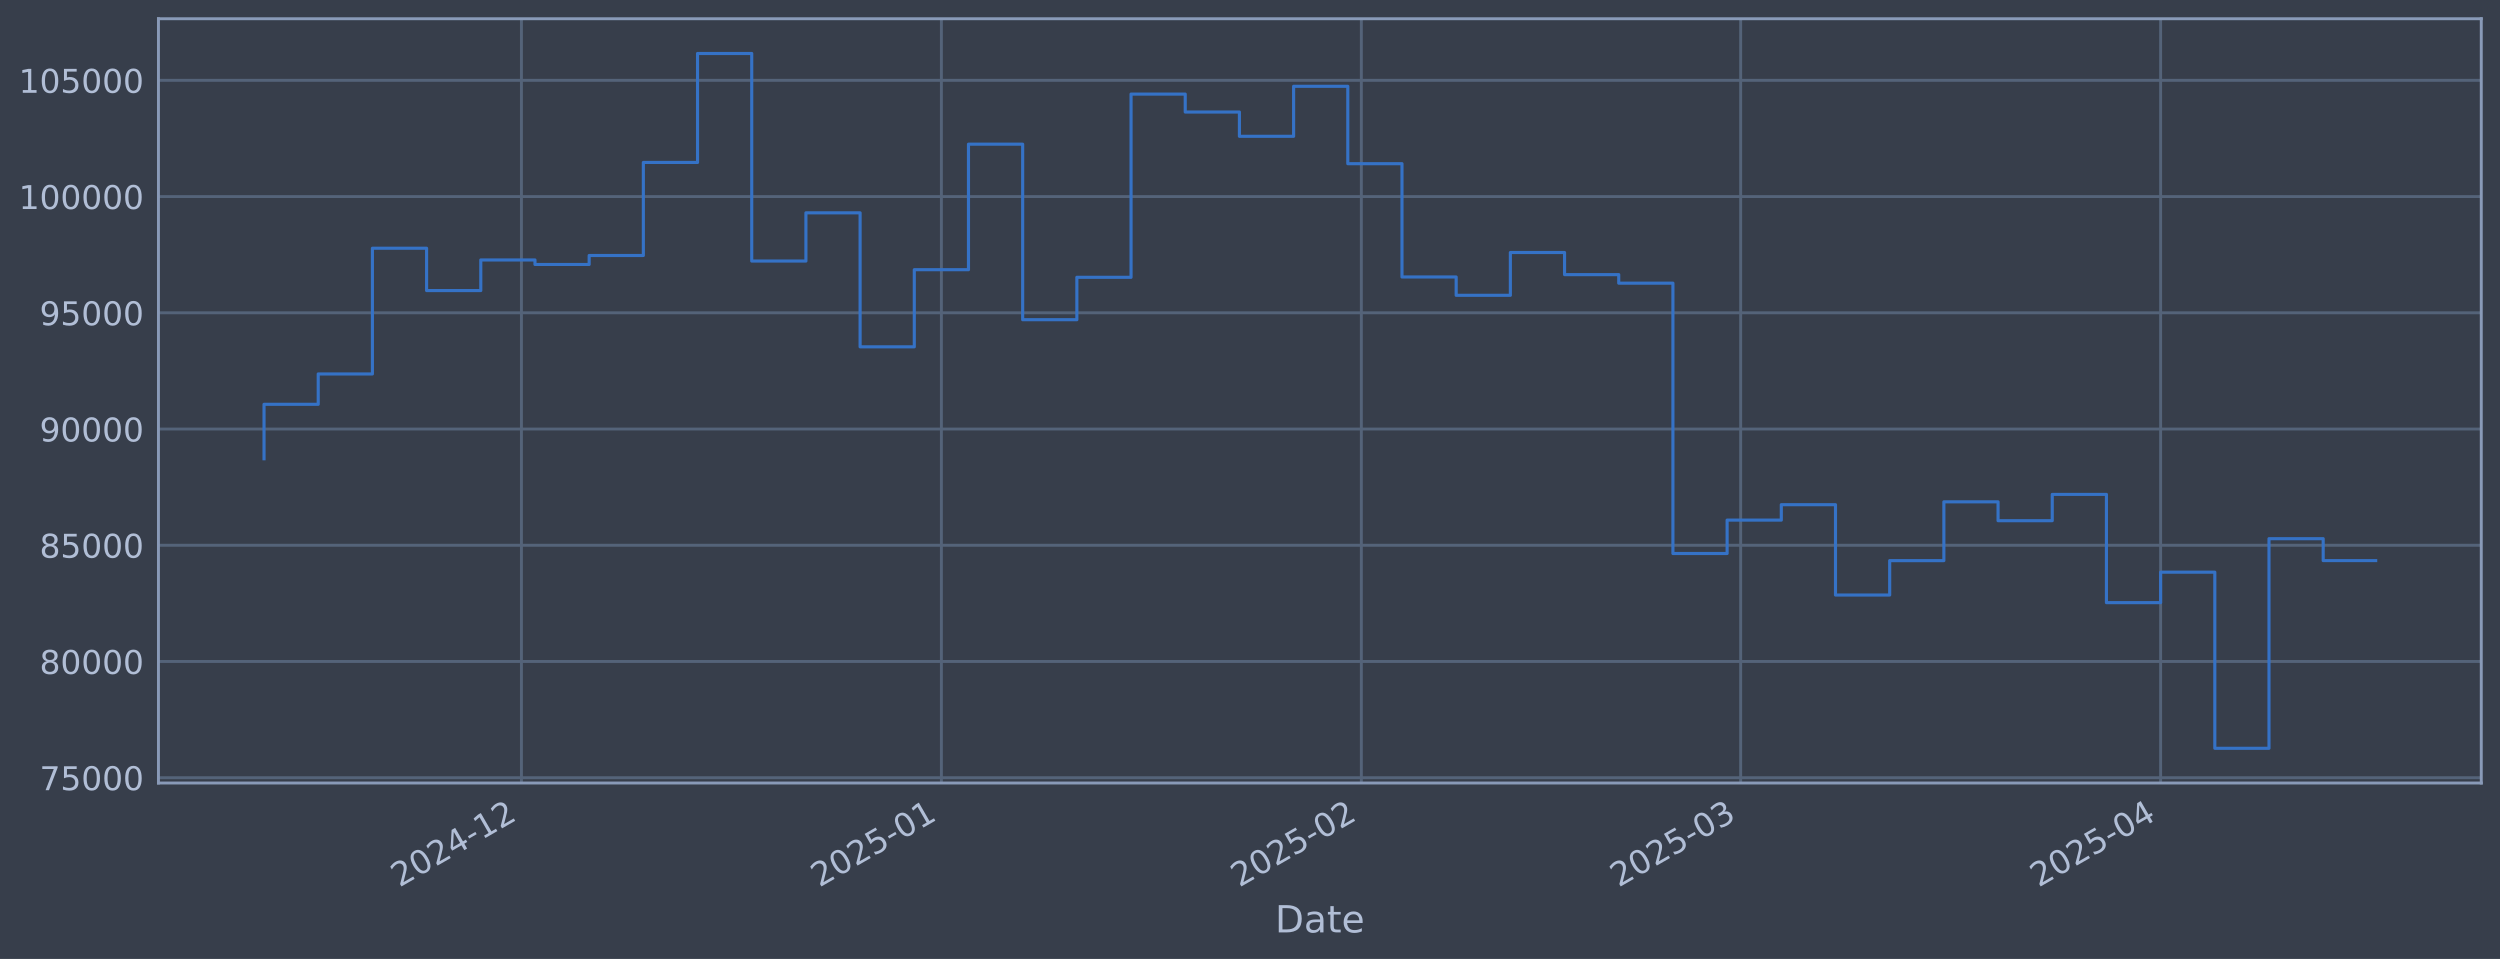
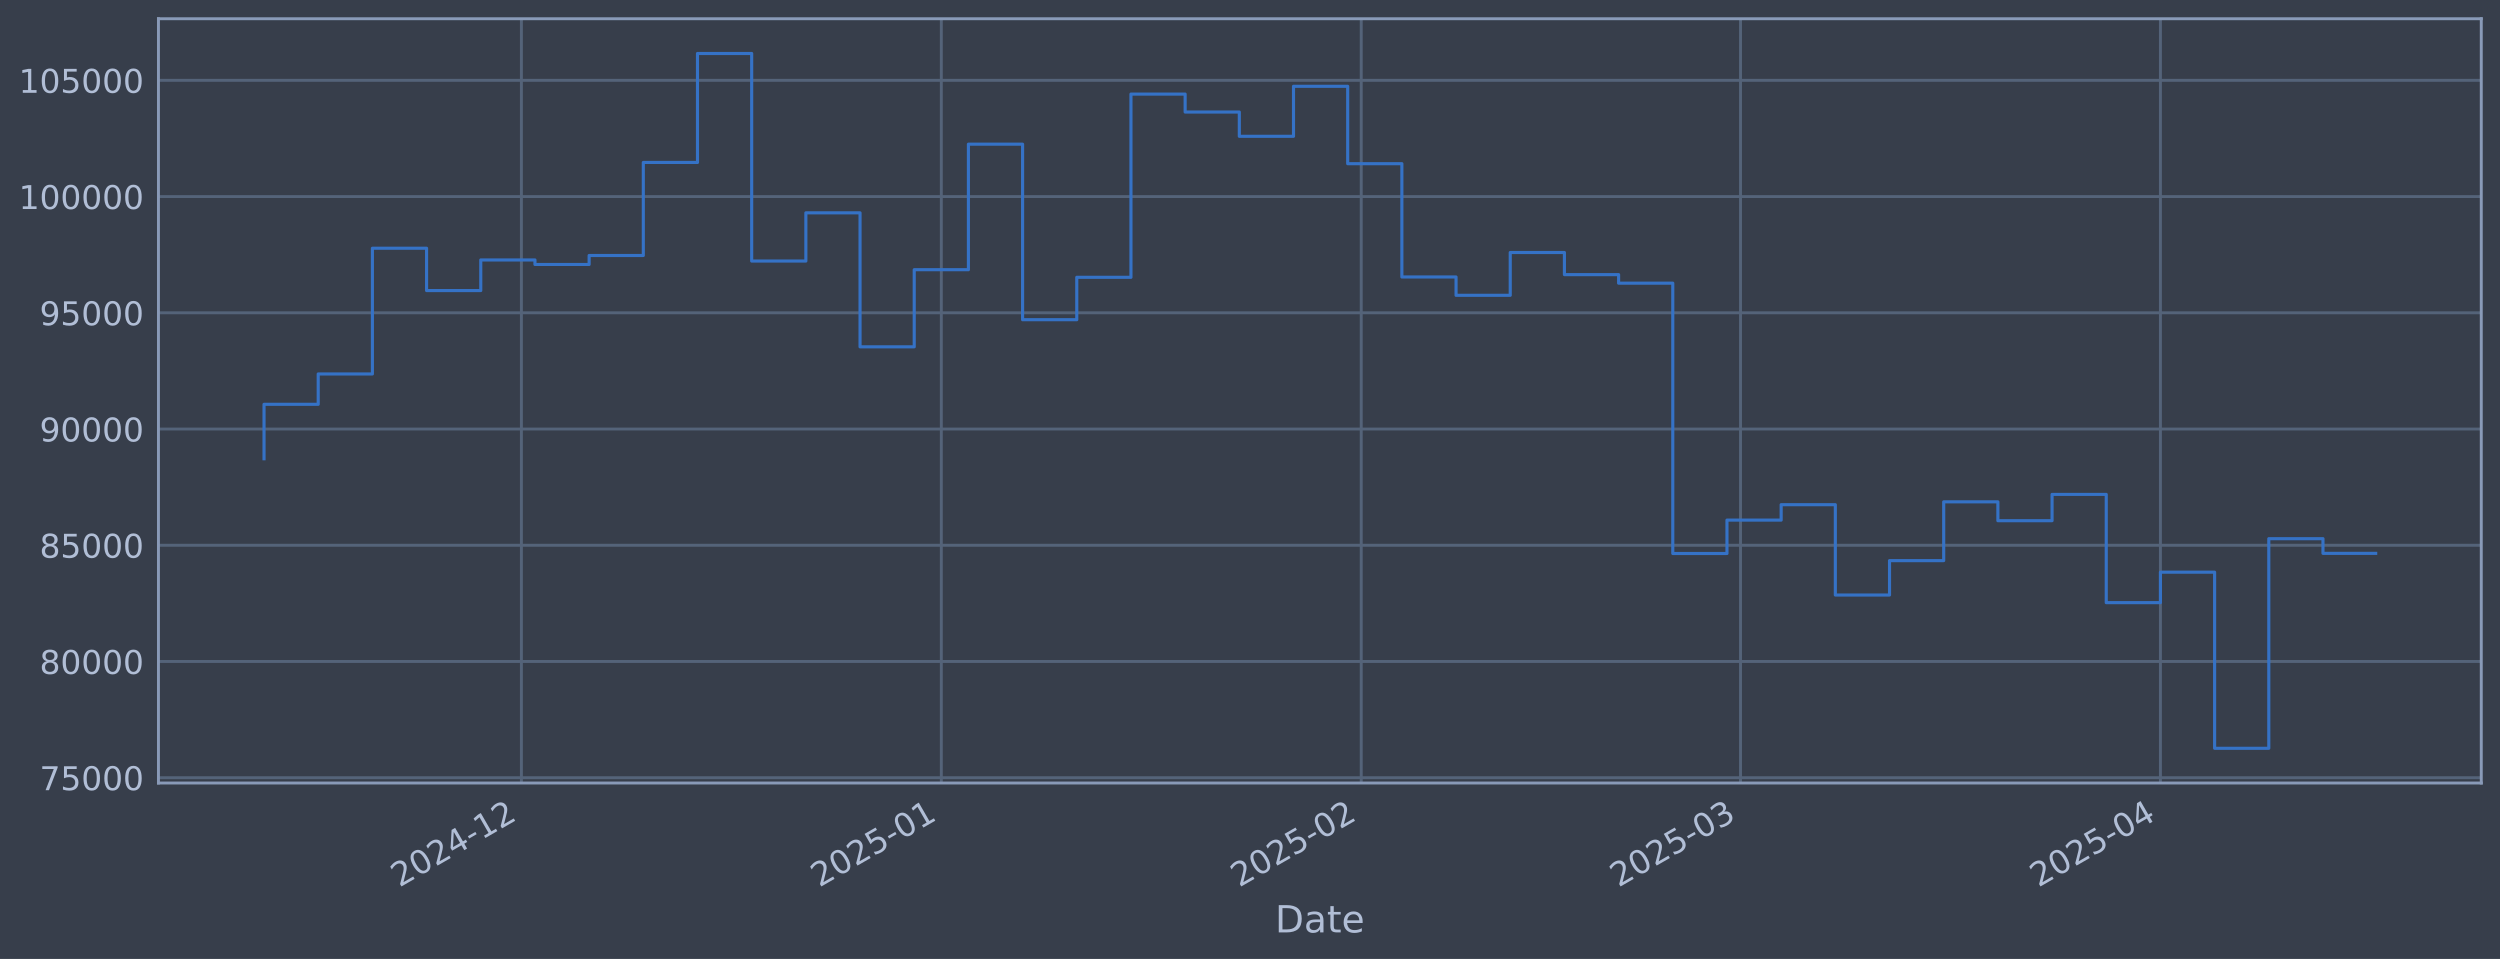
<svg xmlns="http://www.w3.org/2000/svg" xmlns:xlink="http://www.w3.org/1999/xlink" width="960.9pt" height="368.58pt" viewBox="0 0 960.9 368.58" version="1.1">
  <defs>
    <style type="text/css">*{stroke-linejoin: round; stroke-linecap: butt}</style>
  </defs>
  <g id="figure_1">
    <g id="patch_1">
      <path d="M 0 368.58  L 960.9 368.58  L 960.9 0  L 0 0  z " style="fill: #373e4b" />
    </g>
    <g id="axes_1">
      <g id="patch_2">
        <path d="M 60.901 300.96  L 953.701 300.96  L 953.701 7.2  L 60.901 7.2  z " style="fill: #373e4b" />
      </g>
      <g id="matplotlib.axis_1">
        <g id="xtick_1">
          <g id="line2d_1">
-             <path d="M 200.414 300.96  L 200.414 7.2  " clip-path="url(#pee673792e2)" style="fill: none; stroke: #546379; stroke-width: 1.12; stroke-linecap: square" />
+             <path d="M 200.404 300.96  L 200.404 7.2  " clip-path="url(#p8079d4913e)" style="fill: none; stroke: #546379; stroke-width: 1.12; stroke-linecap: square" />
          </g>
          <g id="line2d_2" />
          <g id="text_1">
-             <g style="fill: #b1bed6" transform="translate(153.5112 341.1745) rotate(-30) scale(0.126 -0.126)">
+             <g style="fill: #b1bed6" transform="translate(153.5012 341.1745) rotate(-30) scale(0.126 -0.126)">
              <defs>
                <path id="DejaVuSans-32" d="M 1228 531  L 3431 531  L 3431 0  L 469 0  L 469 531  Q 828 903 1448 1529  Q 2069 2156 2228 2338  Q 2531 2678 2651 2914  Q 2772 3150 2772 3378  Q 2772 3750 2511 3984  Q 2250 4219 1831 4219  Q 1534 4219 1204 4116  Q 875 4013 500 3803  L 500 4441  Q 881 4594 1212 4672  Q 1544 4750 1819 4750  Q 2544 4750 2975 4387  Q 3406 4025 3406 3419  Q 3406 3131 3298 2873  Q 3191 2616 2906 2266  Q 2828 2175 2409 1742  Q 1991 1309 1228 531  z " transform="scale(0.015625)" />
                <path id="DejaVuSans-30" d="M 2034 4250  Q 1547 4250 1301 3770  Q 1056 3291 1056 2328  Q 1056 1369 1301 889  Q 1547 409 2034 409  Q 2525 409 2770 889  Q 3016 1369 3016 2328  Q 3016 3291 2770 3770  Q 2525 4250 2034 4250  z M 2034 4750  Q 2819 4750 3233 4129  Q 3647 3509 3647 2328  Q 3647 1150 3233 529  Q 2819 -91 2034 -91  Q 1250 -91 836 529  Q 422 1150 422 2328  Q 422 3509 836 4129  Q 1250 4750 2034 4750  z " transform="scale(0.015625)" />
                <path id="DejaVuSans-34" d="M 2419 4116  L 825 1625  L 2419 1625  L 2419 4116  z M 2253 4666  L 3047 4666  L 3047 1625  L 3713 1625  L 3713 1100  L 3047 1100  L 3047 0  L 2419 0  L 2419 1100  L 313 1100  L 313 1709  L 2253 4666  z " transform="scale(0.015625)" />
                <path id="DejaVuSans-2d" d="M 313 2009  L 1997 2009  L 1997 1497  L 313 1497  L 313 2009  z " transform="scale(0.015625)" />
                <path id="DejaVuSans-31" d="M 794 531  L 1825 531  L 1825 4091  L 703 3866  L 703 4441  L 1819 4666  L 2450 4666  L 2450 531  L 3481 531  L 3481 0  L 794 0  L 794 531  z " transform="scale(0.015625)" />
              </defs>
              <use xlink:href="#DejaVuSans-32" />
              <use xlink:href="#DejaVuSans-30" transform="translate(63.62305 0)" />
              <use xlink:href="#DejaVuSans-32" transform="translate(127.2461 0)" />
              <use xlink:href="#DejaVuSans-34" transform="translate(190.8691 0)" />
              <use xlink:href="#DejaVuSans-2d" transform="translate(254.4922 0)" />
              <use xlink:href="#DejaVuSans-31" transform="translate(290.5762 0)" />
              <use xlink:href="#DejaVuSans-32" transform="translate(354.1992 0)" />
            </g>
          </g>
        </g>
        <g id="xtick_2">
          <g id="line2d_3">
-             <path d="M 361.83 300.96  L 361.83 7.2  " clip-path="url(#pee673792e2)" style="fill: none; stroke: #546379; stroke-width: 1.12; stroke-linecap: square" />
+             <path d="M 361.804 300.96  L 361.804 7.2  " clip-path="url(#p8079d4913e)" style="fill: none; stroke: #546379; stroke-width: 1.12; stroke-linecap: square" />
          </g>
          <g id="line2d_4" />
          <g id="text_2">
-             <g style="fill: #b1bed6" transform="translate(314.9267 341.1745) rotate(-30) scale(0.126 -0.126)">
+             <g style="fill: #b1bed6" transform="translate(314.9005 341.1745) rotate(-30) scale(0.126 -0.126)">
              <defs>
                <path id="DejaVuSans-35" d="M 691 4666  L 3169 4666  L 3169 4134  L 1269 4134  L 1269 2991  Q 1406 3038 1543 3061  Q 1681 3084 1819 3084  Q 2600 3084 3056 2656  Q 3513 2228 3513 1497  Q 3513 744 3044 326  Q 2575 -91 1722 -91  Q 1428 -91 1123 -41  Q 819 9 494 109  L 494 744  Q 775 591 1075 516  Q 1375 441 1709 441  Q 2250 441 2565 725  Q 2881 1009 2881 1497  Q 2881 1984 2565 2268  Q 2250 2553 1709 2553  Q 1456 2553 1204 2497  Q 953 2441 691 2322  L 691 4666  z " transform="scale(0.015625)" />
              </defs>
              <use xlink:href="#DejaVuSans-32" />
              <use xlink:href="#DejaVuSans-30" transform="translate(63.62305 0)" />
              <use xlink:href="#DejaVuSans-32" transform="translate(127.2461 0)" />
              <use xlink:href="#DejaVuSans-35" transform="translate(190.8691 0)" />
              <use xlink:href="#DejaVuSans-2d" transform="translate(254.4922 0)" />
              <use xlink:href="#DejaVuSans-30" transform="translate(290.5762 0)" />
              <use xlink:href="#DejaVuSans-31" transform="translate(354.1992 0)" />
            </g>
          </g>
        </g>
        <g id="xtick_3">
          <g id="line2d_5">
-             <path d="M 523.246 300.96  L 523.246 7.2  " clip-path="url(#pee673792e2)" style="fill: none; stroke: #546379; stroke-width: 1.12; stroke-linecap: square" />
+             <path d="M 523.203 300.96  L 523.203 7.2  " clip-path="url(#p8079d4913e)" style="fill: none; stroke: #546379; stroke-width: 1.12; stroke-linecap: square" />
          </g>
          <g id="line2d_6" />
          <g id="text_3">
-             <g style="fill: #b1bed6" transform="translate(476.3423 341.1745) rotate(-30) scale(0.126 -0.126)">
+             <g style="fill: #b1bed6" transform="translate(476.2998 341.1745) rotate(-30) scale(0.126 -0.126)">
              <use xlink:href="#DejaVuSans-32" />
              <use xlink:href="#DejaVuSans-30" transform="translate(63.62305 0)" />
              <use xlink:href="#DejaVuSans-32" transform="translate(127.2461 0)" />
              <use xlink:href="#DejaVuSans-35" transform="translate(190.8691 0)" />
              <use xlink:href="#DejaVuSans-2d" transform="translate(254.4922 0)" />
              <use xlink:href="#DejaVuSans-30" transform="translate(290.5762 0)" />
              <use xlink:href="#DejaVuSans-32" transform="translate(354.1992 0)" />
            </g>
          </g>
        </g>
        <g id="xtick_4">
          <g id="line2d_7">
-             <path d="M 669.04 300.96  L 669.04 7.2  " clip-path="url(#pee673792e2)" style="fill: none; stroke: #546379; stroke-width: 1.12; stroke-linecap: square" />
+             <path d="M 668.983 300.96  L 668.983 7.2  " clip-path="url(#p8079d4913e)" style="fill: none; stroke: #546379; stroke-width: 1.12; stroke-linecap: square" />
          </g>
          <g id="line2d_8" />
          <g id="text_4">
-             <g style="fill: #b1bed6" transform="translate(622.137 341.1745) rotate(-30) scale(0.126 -0.126)">
+             <g style="fill: #b1bed6" transform="translate(622.0798 341.1745) rotate(-30) scale(0.126 -0.126)">
              <defs>
                <path id="DejaVuSans-33" d="M 2597 2516  Q 3050 2419 3304 2112  Q 3559 1806 3559 1356  Q 3559 666 3084 287  Q 2609 -91 1734 -91  Q 1441 -91 1130 -33  Q 819 25 488 141  L 488 750  Q 750 597 1062 519  Q 1375 441 1716 441  Q 2309 441 2620 675  Q 2931 909 2931 1356  Q 2931 1769 2642 2001  Q 2353 2234 1838 2234  L 1294 2234  L 1294 2753  L 1863 2753  Q 2328 2753 2575 2939  Q 2822 3125 2822 3475  Q 2822 3834 2567 4026  Q 2313 4219 1838 4219  Q 1578 4219 1281 4162  Q 984 4106 628 3988  L 628 4550  Q 988 4650 1302 4700  Q 1616 4750 1894 4750  Q 2613 4750 3031 4423  Q 3450 4097 3450 3541  Q 3450 3153 3228 2886  Q 3006 2619 2597 2516  z " transform="scale(0.015625)" />
              </defs>
              <use xlink:href="#DejaVuSans-32" />
              <use xlink:href="#DejaVuSans-30" transform="translate(63.62305 0)" />
              <use xlink:href="#DejaVuSans-32" transform="translate(127.2461 0)" />
              <use xlink:href="#DejaVuSans-35" transform="translate(190.8691 0)" />
              <use xlink:href="#DejaVuSans-2d" transform="translate(254.4922 0)" />
              <use xlink:href="#DejaVuSans-30" transform="translate(290.5762 0)" />
              <use xlink:href="#DejaVuSans-33" transform="translate(354.1992 0)" />
            </g>
          </g>
        </g>
        <g id="xtick_5">
          <g id="line2d_9">
-             <path d="M 830.456 300.96  L 830.456 7.2  " clip-path="url(#pee673792e2)" style="fill: none; stroke: #546379; stroke-width: 1.12; stroke-linecap: square" />
+             <path d="M 830.382 300.96  L 830.382 7.2  " clip-path="url(#p8079d4913e)" style="fill: none; stroke: #546379; stroke-width: 1.12; stroke-linecap: square" />
          </g>
          <g id="line2d_10" />
          <g id="text_5">
-             <g style="fill: #b1bed6" transform="translate(783.5525 341.1745) rotate(-30) scale(0.126 -0.126)">
+             <g style="fill: #b1bed6" transform="translate(783.4792 341.1745) rotate(-30) scale(0.126 -0.126)">
              <use xlink:href="#DejaVuSans-32" />
              <use xlink:href="#DejaVuSans-30" transform="translate(63.62305 0)" />
              <use xlink:href="#DejaVuSans-32" transform="translate(127.2461 0)" />
              <use xlink:href="#DejaVuSans-35" transform="translate(190.8691 0)" />
              <use xlink:href="#DejaVuSans-2d" transform="translate(254.4922 0)" />
              <use xlink:href="#DejaVuSans-30" transform="translate(290.5762 0)" />
              <use xlink:href="#DejaVuSans-34" transform="translate(354.1992 0)" />
            </g>
          </g>
        </g>
        <g id="text_6">
          <g style="fill: #b1bed6" transform="translate(490.0914 358.3856) scale(0.144 -0.144)">
            <defs>
              <path id="DejaVuSans-44" d="M 1259 4147  L 1259 519  L 2022 519  Q 2988 519 3436 956  Q 3884 1394 3884 2338  Q 3884 3275 3436 3711  Q 2988 4147 2022 4147  L 1259 4147  z M 628 4666  L 1925 4666  Q 3281 4666 3915 4102  Q 4550 3538 4550 2338  Q 4550 1131 3912 565  Q 3275 0 1925 0  L 628 0  L 628 4666  z " transform="scale(0.015625)" />
              <path id="DejaVuSans-61" d="M 2194 1759  Q 1497 1759 1228 1600  Q 959 1441 959 1056  Q 959 750 1161 570  Q 1363 391 1709 391  Q 2188 391 2477 730  Q 2766 1069 2766 1631  L 2766 1759  L 2194 1759  z M 3341 1997  L 3341 0  L 2766 0  L 2766 531  Q 2569 213 2275 61  Q 1981 -91 1556 -91  Q 1019 -91 701 211  Q 384 513 384 1019  Q 384 1609 779 1909  Q 1175 2209 1959 2209  L 2766 2209  L 2766 2266  Q 2766 2663 2505 2880  Q 2244 3097 1772 3097  Q 1472 3097 1187 3025  Q 903 2953 641 2809  L 641 3341  Q 956 3463 1253 3523  Q 1550 3584 1831 3584  Q 2591 3584 2966 3190  Q 3341 2797 3341 1997  z " transform="scale(0.015625)" />
              <path id="DejaVuSans-74" d="M 1172 4494  L 1172 3500  L 2356 3500  L 2356 3053  L 1172 3053  L 1172 1153  Q 1172 725 1289 603  Q 1406 481 1766 481  L 2356 481  L 2356 0  L 1766 0  Q 1100 0 847 248  Q 594 497 594 1153  L 594 3053  L 172 3053  L 172 3500  L 594 3500  L 594 4494  L 1172 4494  z " transform="scale(0.015625)" />
              <path id="DejaVuSans-65" d="M 3597 1894  L 3597 1613  L 953 1613  Q 991 1019 1311 708  Q 1631 397 2203 397  Q 2534 397 2845 478  Q 3156 559 3463 722  L 3463 178  Q 3153 47 2828 -22  Q 2503 -91 2169 -91  Q 1331 -91 842 396  Q 353 884 353 1716  Q 353 2575 817 3079  Q 1281 3584 2069 3584  Q 2775 3584 3186 3129  Q 3597 2675 3597 1894  z M 3022 2063  Q 3016 2534 2758 2815  Q 2500 3097 2075 3097  Q 1594 3097 1305 2825  Q 1016 2553 972 2059  L 3022 2063  z " transform="scale(0.015625)" />
            </defs>
            <use xlink:href="#DejaVuSans-44" />
            <use xlink:href="#DejaVuSans-61" transform="translate(77.00195 0)" />
            <use xlink:href="#DejaVuSans-74" transform="translate(138.2812 0)" />
            <use xlink:href="#DejaVuSans-65" transform="translate(177.4902 0)" />
          </g>
        </g>
      </g>
      <g id="matplotlib.axis_2">
        <g id="ytick_1">
          <g id="line2d_11">
-             <path d="M 60.901 298.924  L 953.701 298.924  " clip-path="url(#pee673792e2)" style="fill: none; stroke: #546379; stroke-width: 1.12; stroke-linecap: square" />
+             <path d="M 60.901 298.924  L 953.701 298.924  " clip-path="url(#p8079d4913e)" style="fill: none; stroke: #546379; stroke-width: 1.12; stroke-linecap: square" />
          </g>
          <g id="line2d_12" />
          <g id="text_7">
            <g style="fill: #b1bed6" transform="translate(15.21675 303.7108) scale(0.126 -0.126)">
              <defs>
                <path id="DejaVuSans-37" d="M 525 4666  L 3525 4666  L 3525 4397  L 1831 0  L 1172 0  L 2766 4134  L 525 4134  L 525 4666  z " transform="scale(0.015625)" />
              </defs>
              <use xlink:href="#DejaVuSans-37" />
              <use xlink:href="#DejaVuSans-35" transform="translate(63.62305 0)" />
              <use xlink:href="#DejaVuSans-30" transform="translate(127.2461 0)" />
              <use xlink:href="#DejaVuSans-30" transform="translate(190.8691 0)" />
              <use xlink:href="#DejaVuSans-30" transform="translate(254.4922 0)" />
            </g>
          </g>
        </g>
        <g id="ytick_2">
          <g id="line2d_13">
-             <path d="M 60.901 254.25  L 953.701 254.25  " clip-path="url(#pee673792e2)" style="fill: none; stroke: #546379; stroke-width: 1.12; stroke-linecap: square" />
+             <path d="M 60.901 254.25  L 953.701 254.25  " clip-path="url(#p8079d4913e)" style="fill: none; stroke: #546379; stroke-width: 1.12; stroke-linecap: square" />
          </g>
          <g id="line2d_14" />
          <g id="text_8">
            <g style="fill: #b1bed6" transform="translate(15.21675 259.037) scale(0.126 -0.126)">
              <defs>
                <path id="DejaVuSans-38" d="M 2034 2216  Q 1584 2216 1326 1975  Q 1069 1734 1069 1313  Q 1069 891 1326 650  Q 1584 409 2034 409  Q 2484 409 2743 651  Q 3003 894 3003 1313  Q 3003 1734 2745 1975  Q 2488 2216 2034 2216  z M 1403 2484  Q 997 2584 770 2862  Q 544 3141 544 3541  Q 544 4100 942 4425  Q 1341 4750 2034 4750  Q 2731 4750 3128 4425  Q 3525 4100 3525 3541  Q 3525 3141 3298 2862  Q 3072 2584 2669 2484  Q 3125 2378 3379 2068  Q 3634 1759 3634 1313  Q 3634 634 3220 271  Q 2806 -91 2034 -91  Q 1263 -91 848 271  Q 434 634 434 1313  Q 434 1759 690 2068  Q 947 2378 1403 2484  z M 1172 3481  Q 1172 3119 1398 2916  Q 1625 2713 2034 2713  Q 2441 2713 2670 2916  Q 2900 3119 2900 3481  Q 2900 3844 2670 4047  Q 2441 4250 2034 4250  Q 1625 4250 1398 4047  Q 1172 3844 1172 3481  z " transform="scale(0.015625)" />
              </defs>
              <use xlink:href="#DejaVuSans-38" />
              <use xlink:href="#DejaVuSans-30" transform="translate(63.62305 0)" />
              <use xlink:href="#DejaVuSans-30" transform="translate(127.2461 0)" />
              <use xlink:href="#DejaVuSans-30" transform="translate(190.8691 0)" />
              <use xlink:href="#DejaVuSans-30" transform="translate(254.4922 0)" />
            </g>
          </g>
        </g>
        <g id="ytick_3">
          <g id="line2d_15">
-             <path d="M 60.901 209.576  L 953.701 209.576  " clip-path="url(#pee673792e2)" style="fill: none; stroke: #546379; stroke-width: 1.12; stroke-linecap: square" />
+             <path d="M 60.901 209.576  L 953.701 209.576  " clip-path="url(#p8079d4913e)" style="fill: none; stroke: #546379; stroke-width: 1.12; stroke-linecap: square" />
          </g>
          <g id="line2d_16" />
          <g id="text_9">
            <g style="fill: #b1bed6" transform="translate(15.21675 214.3633) scale(0.126 -0.126)">
              <use xlink:href="#DejaVuSans-38" />
              <use xlink:href="#DejaVuSans-35" transform="translate(63.62305 0)" />
              <use xlink:href="#DejaVuSans-30" transform="translate(127.2461 0)" />
              <use xlink:href="#DejaVuSans-30" transform="translate(190.8691 0)" />
              <use xlink:href="#DejaVuSans-30" transform="translate(254.4922 0)" />
            </g>
          </g>
        </g>
        <g id="ytick_4">
          <g id="line2d_17">
-             <path d="M 60.901 164.903  L 953.701 164.903  " clip-path="url(#pee673792e2)" style="fill: none; stroke: #546379; stroke-width: 1.12; stroke-linecap: square" />
+             <path d="M 60.901 164.903  L 953.701 164.903  " clip-path="url(#p8079d4913e)" style="fill: none; stroke: #546379; stroke-width: 1.12; stroke-linecap: square" />
          </g>
          <g id="line2d_18" />
          <g id="text_10">
            <g style="fill: #b1bed6" transform="translate(15.21675 169.6896) scale(0.126 -0.126)">
              <defs>
                <path id="DejaVuSans-39" d="M 703 97  L 703 672  Q 941 559 1184 500  Q 1428 441 1663 441  Q 2288 441 2617 861  Q 2947 1281 2994 2138  Q 2813 1869 2534 1725  Q 2256 1581 1919 1581  Q 1219 1581 811 2004  Q 403 2428 403 3163  Q 403 3881 828 4315  Q 1253 4750 1959 4750  Q 2769 4750 3195 4129  Q 3622 3509 3622 2328  Q 3622 1225 3098 567  Q 2575 -91 1691 -91  Q 1453 -91 1209 -44  Q 966 3 703 97  z M 1959 2075  Q 2384 2075 2632 2365  Q 2881 2656 2881 3163  Q 2881 3666 2632 3958  Q 2384 4250 1959 4250  Q 1534 4250 1286 3958  Q 1038 3666 1038 3163  Q 1038 2656 1286 2365  Q 1534 2075 1959 2075  z " transform="scale(0.015625)" />
              </defs>
              <use xlink:href="#DejaVuSans-39" />
              <use xlink:href="#DejaVuSans-30" transform="translate(63.62305 0)" />
              <use xlink:href="#DejaVuSans-30" transform="translate(127.2461 0)" />
              <use xlink:href="#DejaVuSans-30" transform="translate(190.8691 0)" />
              <use xlink:href="#DejaVuSans-30" transform="translate(254.4922 0)" />
            </g>
          </g>
        </g>
        <g id="ytick_5">
          <g id="line2d_19">
-             <path d="M 60.901 120.229  L 953.701 120.229  " clip-path="url(#pee673792e2)" style="fill: none; stroke: #546379; stroke-width: 1.12; stroke-linecap: square" />
+             <path d="M 60.901 120.229  L 953.701 120.229  " clip-path="url(#p8079d4913e)" style="fill: none; stroke: #546379; stroke-width: 1.12; stroke-linecap: square" />
          </g>
          <g id="line2d_20" />
          <g id="text_11">
            <g style="fill: #b1bed6" transform="translate(15.21675 125.0159) scale(0.126 -0.126)">
              <use xlink:href="#DejaVuSans-39" />
              <use xlink:href="#DejaVuSans-35" transform="translate(63.62305 0)" />
              <use xlink:href="#DejaVuSans-30" transform="translate(127.2461 0)" />
              <use xlink:href="#DejaVuSans-30" transform="translate(190.8691 0)" />
              <use xlink:href="#DejaVuSans-30" transform="translate(254.4922 0)" />
            </g>
          </g>
        </g>
        <g id="ytick_6">
          <g id="line2d_21">
-             <path d="M 60.901 75.555  L 953.701 75.555  " clip-path="url(#pee673792e2)" style="fill: none; stroke: #546379; stroke-width: 1.12; stroke-linecap: square" />
+             <path d="M 60.901 75.555  L 953.701 75.555  " clip-path="url(#p8079d4913e)" style="fill: none; stroke: #546379; stroke-width: 1.12; stroke-linecap: square" />
          </g>
          <g id="line2d_22" />
          <g id="text_12">
            <g style="fill: #b1bed6" transform="translate(7.2 80.34213) scale(0.126 -0.126)">
              <use xlink:href="#DejaVuSans-31" />
              <use xlink:href="#DejaVuSans-30" transform="translate(63.62305 0)" />
              <use xlink:href="#DejaVuSans-30" transform="translate(127.2461 0)" />
              <use xlink:href="#DejaVuSans-30" transform="translate(190.8691 0)" />
              <use xlink:href="#DejaVuSans-30" transform="translate(254.4922 0)" />
              <use xlink:href="#DejaVuSans-30" transform="translate(318.1152 0)" />
            </g>
          </g>
        </g>
        <g id="ytick_7">
          <g id="line2d_23">
-             <path d="M 60.901 30.881  L 953.701 30.881  " clip-path="url(#pee673792e2)" style="fill: none; stroke: #546379; stroke-width: 1.12; stroke-linecap: square" />
+             <path d="M 60.901 30.881  L 953.701 30.881  " clip-path="url(#p8079d4913e)" style="fill: none; stroke: #546379; stroke-width: 1.12; stroke-linecap: square" />
          </g>
          <g id="line2d_24" />
          <g id="text_13">
            <g style="fill: #b1bed6" transform="translate(7.2 35.6684) scale(0.126 -0.126)">
              <use xlink:href="#DejaVuSans-31" />
              <use xlink:href="#DejaVuSans-30" transform="translate(63.62305 0)" />
              <use xlink:href="#DejaVuSans-35" transform="translate(127.2461 0)" />
              <use xlink:href="#DejaVuSans-30" transform="translate(190.8691 0)" />
              <use xlink:href="#DejaVuSans-30" transform="translate(254.4922 0)" />
              <use xlink:href="#DejaVuSans-30" transform="translate(318.1152 0)" />
            </g>
          </g>
        </g>
      </g>
      <g id="line2d_25">
-         <path d="M 101.482 176.341  L 101.482 155.403  L 122.31 155.403  L 122.31 143.732  L 143.138 143.732  L 143.138 95.418  L 163.966 95.418  L 163.966 111.678  L 184.794 111.678  L 184.794 99.915  L 205.621 99.915  L 205.621 101.649  L 226.449 101.649  L 226.449 98.2  L 247.277 98.2  L 247.277 62.443  L 268.105 62.443  L 268.105 20.553  L 288.933 20.553  L 288.933 100.335  L 309.76 100.335  L 309.76 81.808  L 330.588 81.808  L 330.588 133.306  L 351.416 133.306  L 351.416 103.667  L 372.244 103.667  L 372.244 55.422  L 393.072 55.422  L 393.072 122.885  L 413.9 122.885  L 413.9 106.584  L 434.727 106.584  L 434.727 36.163  L 455.555 36.163  L 455.555 43.059  L 476.383 43.059  L 476.383 52.391  L 497.211 52.391  L 497.211 33.169  L 518.039 33.169  L 518.039 62.915  L 538.866 62.915  L 538.866 106.463  L 559.694 106.463  L 559.694 113.51  L 580.522 113.51  L 580.522 97.056  L 601.35 97.056  L 601.35 105.551  L 622.178 105.551  L 622.178 108.839  L 643.005 108.839  L 643.005 212.74  L 663.833 212.74  L 663.833 199.911  L 684.661 199.911  L 684.661 193.981  L 705.489 193.981  L 705.489 228.703  L 726.317 228.703  L 726.317 215.477  L 747.145 215.477  L 747.145 192.89  L 767.972 192.89  L 767.972 200.132  L 788.8 200.132  L 788.8 190.029  L 809.628 190.029  L 809.628 231.635  L 830.456 231.635  L 830.456 219.923  L 851.284 219.923  L 851.284 287.607  L 872.111 287.607  L 872.111 207.045  L 892.939 207.045  L 892.939 215.471  L 913.119 215.471  " clip-path="url(#pee673792e2)" style="fill: none; stroke: #3572c6; stroke-width: 1.2; stroke-linecap: square" />
+         <path d="M 101.482 176.341  L 101.482 155.403  L 122.308 155.403  L 122.308 143.732  L 143.134 143.732  L 143.134 95.418  L 163.959 95.418  L 163.959 111.678  L 184.785 111.678  L 184.785 99.915  L 205.611 99.915  L 205.611 101.649  L 226.437 101.649  L 226.437 98.2  L 247.262 98.2  L 247.262 62.443  L 268.088 62.443  L 268.088 20.553  L 288.914 20.553  L 288.914 100.335  L 309.739 100.335  L 309.739 81.808  L 330.565 81.808  L 330.565 133.306  L 351.391 133.306  L 351.391 103.667  L 372.217 103.667  L 372.217 55.422  L 393.042 55.422  L 393.042 122.885  L 413.868 122.885  L 413.868 106.584  L 434.694 106.584  L 434.694 36.163  L 455.52 36.163  L 455.52 43.059  L 476.345 43.059  L 476.345 52.391  L 497.171 52.391  L 497.171 33.169  L 517.997 33.169  L 517.997 62.915  L 538.822 62.915  L 538.822 106.463  L 559.648 106.463  L 559.648 113.51  L 580.474 113.51  L 580.474 97.056  L 601.3 97.056  L 601.3 105.551  L 622.125 105.551  L 622.125 108.839  L 642.951 108.839  L 642.951 212.74  L 663.777 212.74  L 663.777 199.911  L 684.602 199.911  L 684.602 193.981  L 705.428 193.981  L 705.428 228.703  L 726.254 228.703  L 726.254 215.477  L 747.08 215.477  L 747.08 192.89  L 767.905 192.89  L 767.905 200.132  L 788.731 200.132  L 788.731 190.029  L 809.557 190.029  L 809.557 231.635  L 830.382 231.635  L 830.382 219.923  L 851.208 219.923  L 851.208 287.607  L 872.034 287.607  L 872.034 207.045  L 892.86 207.045  L 892.86 212.682  L 913.119 212.682  " clip-path="url(#p8079d4913e)" style="fill: none; stroke: #3572c6; stroke-width: 1.2; stroke-linecap: square" />
      </g>
      <g id="patch_3">
        <path d="M 60.901 300.96  L 60.901 7.2  " style="fill: none; stroke: #899ab8; stroke-width: 1.12; stroke-linejoin: miter; stroke-linecap: square" />
      </g>
      <g id="patch_4">
        <path d="M 953.701 300.96  L 953.701 7.2  " style="fill: none; stroke: #899ab8; stroke-width: 1.12; stroke-linejoin: miter; stroke-linecap: square" />
      </g>
      <g id="patch_5">
        <path d="M 60.901 300.96  L 953.701 300.96  " style="fill: none; stroke: #899ab8; stroke-width: 1.12; stroke-linejoin: miter; stroke-linecap: square" />
      </g>
      <g id="patch_6">
        <path d="M 60.901 7.2  L 953.701 7.2  " style="fill: none; stroke: #899ab8; stroke-width: 1.12; stroke-linejoin: miter; stroke-linecap: square" />
      </g>
    </g>
  </g>
  <defs>
-     <clipPath id="pee673792e2">
+     <clipPath id="p8079d4913e">
      <rect x="60.901" y="7.2" width="892.8" height="293.76" />
    </clipPath>
  </defs>
</svg>
